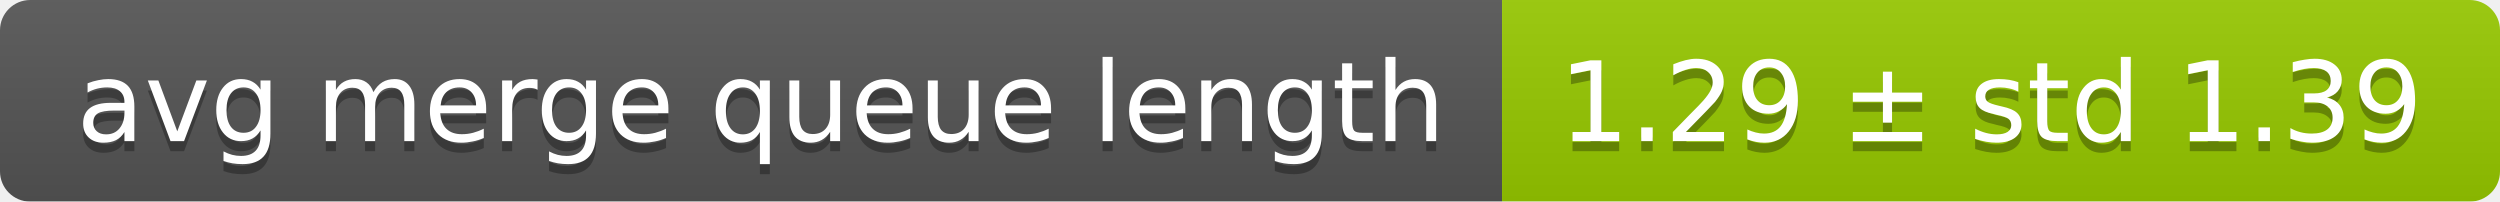
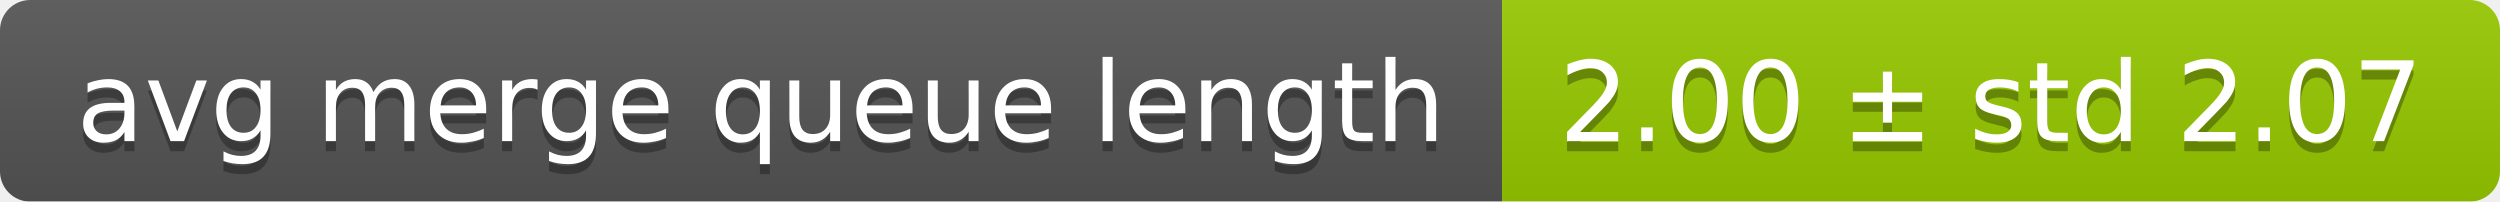
<svg xmlns="http://www.w3.org/2000/svg" width="248" height="20">
  <linearGradient id="smooth" x2="0" y2="100%">
    <stop offset="0" stop-color="#bbb" stop-opacity=".1" />
    <stop offset="1" stop-opacity=".1" />
  </linearGradient>
  <mask id="round">
    <rect width="248" height="20" rx="3" fill="#fff" />
  </mask>
  <g mask="url(#round)">
    <rect width="149" height="20" fill="#555" />
    <rect x="149" width="99" height="20" fill="#97ca00" />
    <rect width="248" height="20" fill="url(#smooth)" />
  </g>
  <g fill="#fff" text-anchor="middle" font-family="DejaVu Sans,Verdana,Geneva,sans-serif" font-size="11">
    <text x="75.5" y="15" fill="#010101" fill-opacity=".3">avg merge queue length</text>
    <text x="75.5" y="14">avg merge queue length</text>
-     <text x="197.5" y="15" fill="#010101" fill-opacity=".3">1.29 ± std 1.39</text>
-     <text x="197.5" y="14">1.29 ± std 1.39</text>
+     <text x="197.5" y="15" fill="#010101" fill-opacity=".3">2.00 ± std 2.07</text>
+     <text x="197.5" y="14">2.00 ± std 2.07</text>
  </g>
</svg>
